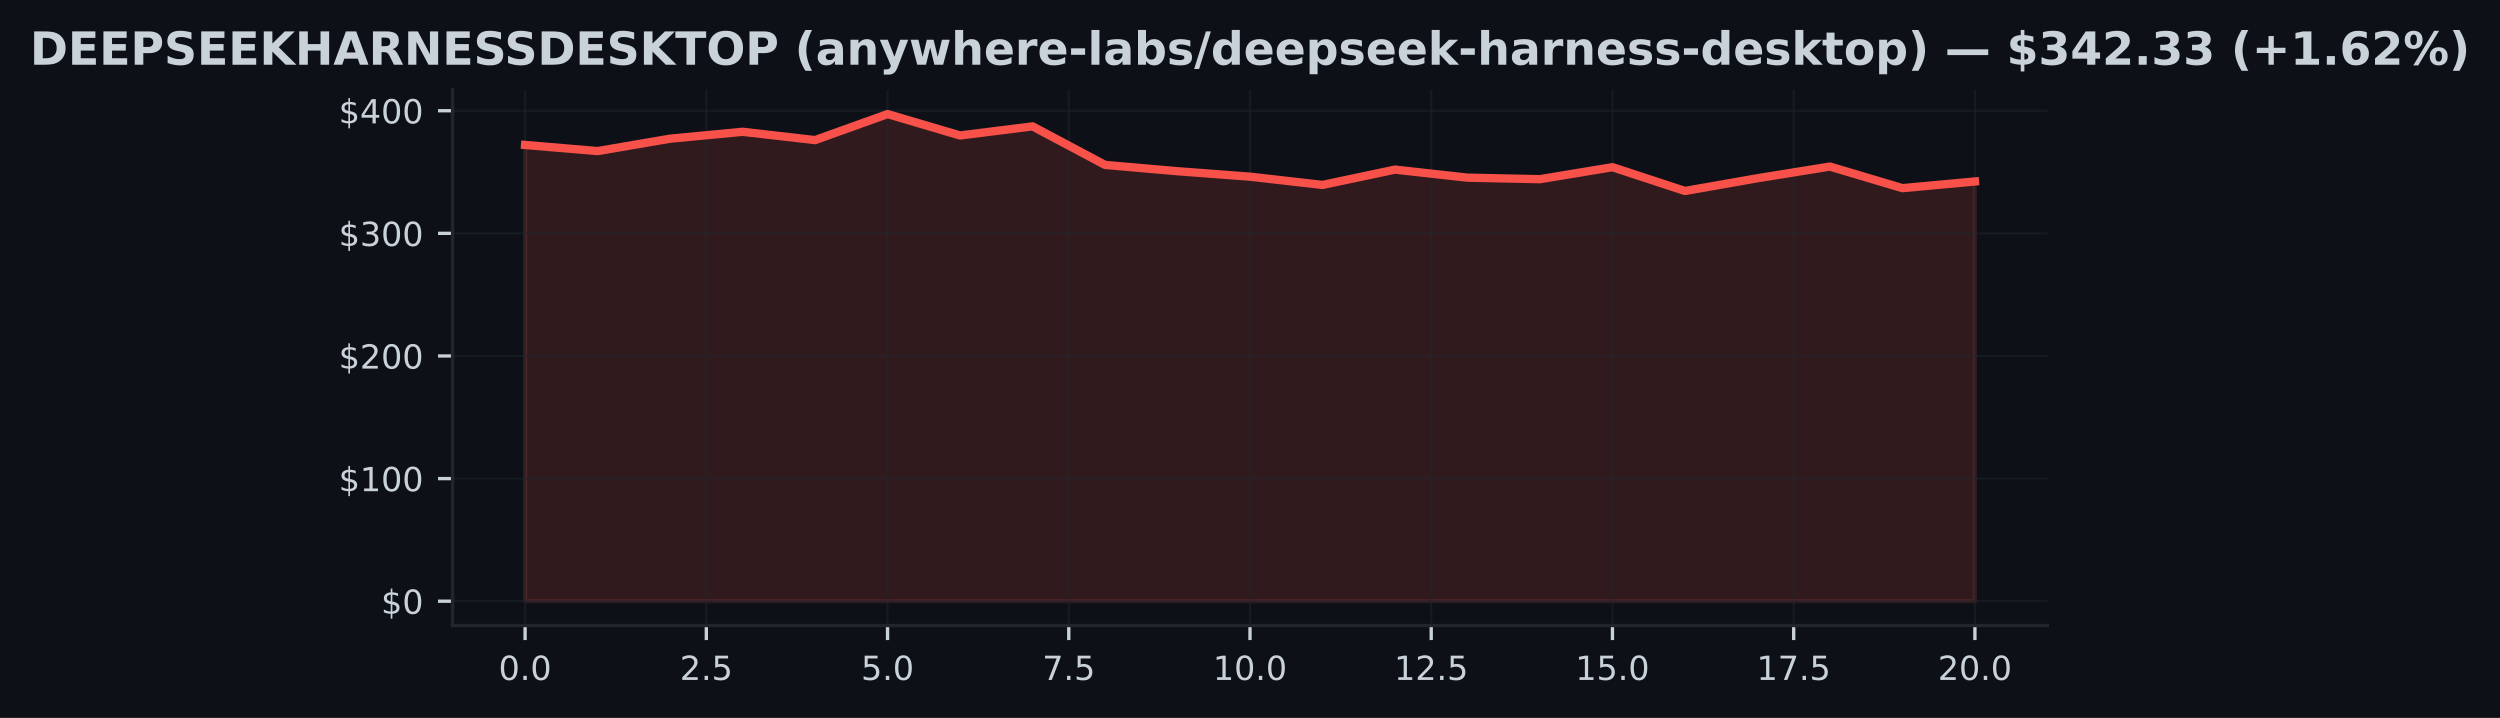
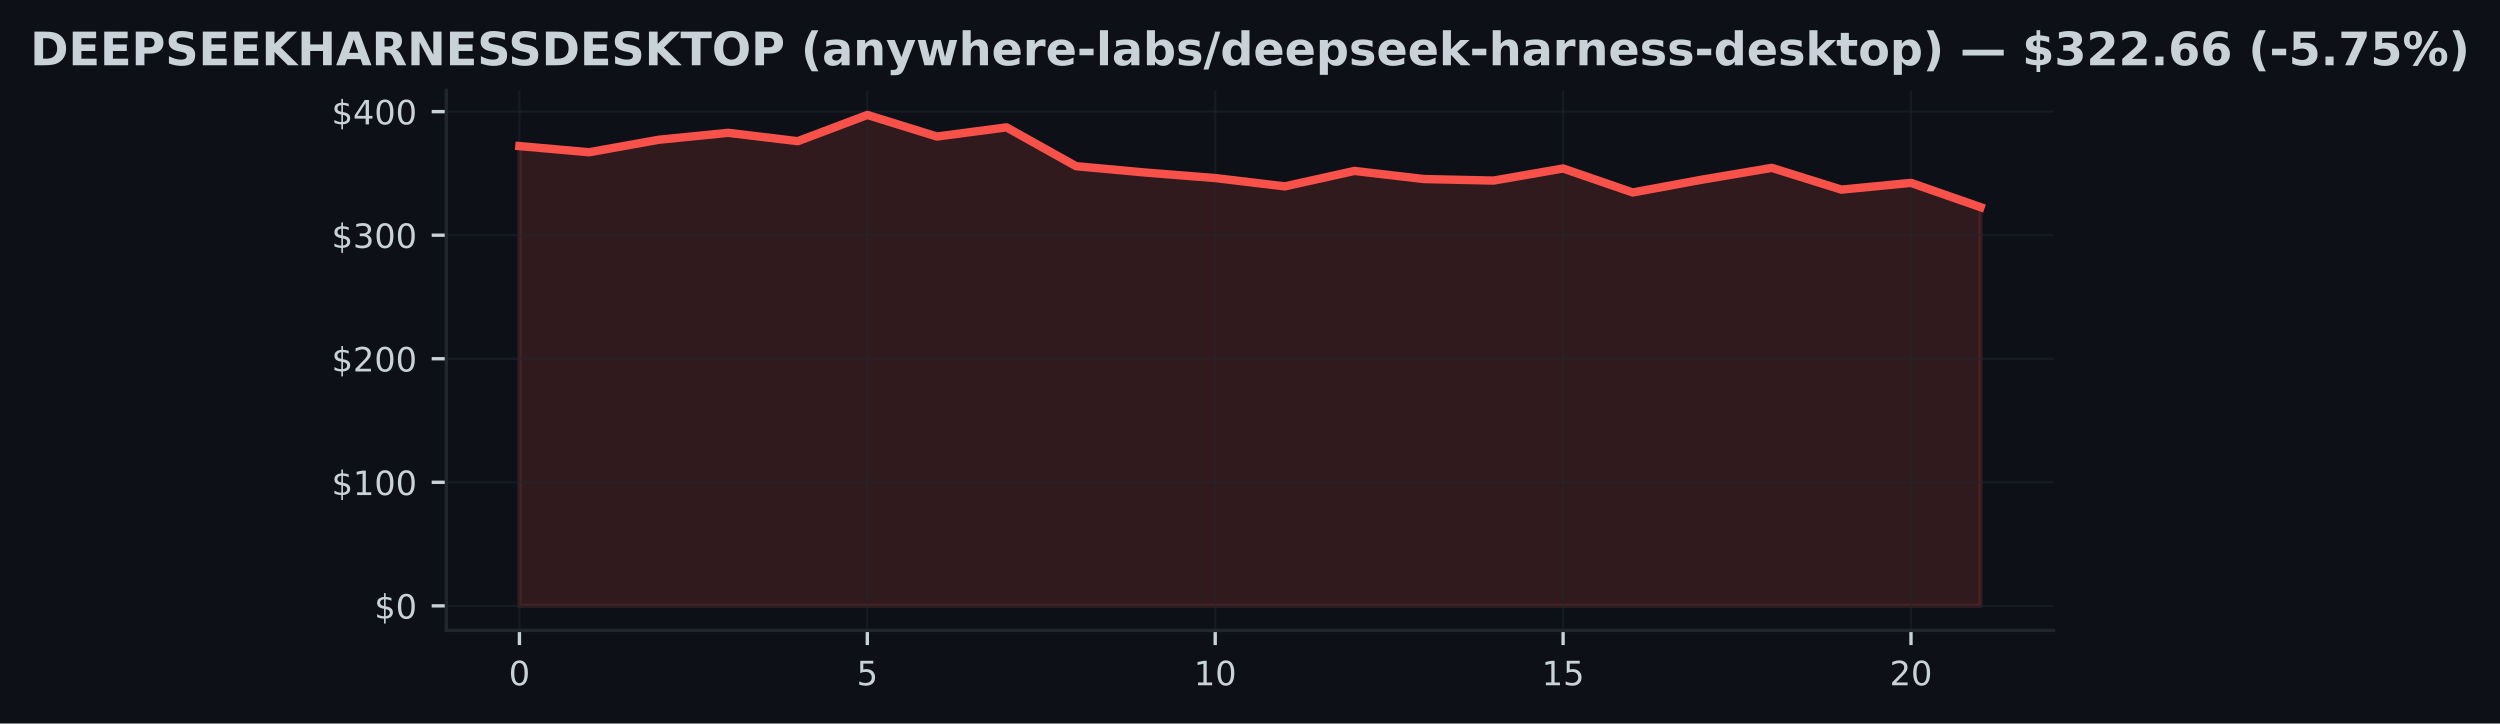
- <svg xmlns="http://www.w3.org/2000/svg" xmlns:xlink="http://www.w3.org/1999/xlink" width="600.765pt" height="172.518pt" viewBox="0 0 600.765 172.518" version="1.1">
+ <svg xmlns="http://www.w3.org/2000/svg" xmlns:xlink="http://www.w3.org/1999/xlink" width="596.113pt" height="172.518pt" viewBox="0 0 596.113 172.518" version="1.1">
  <defs>
    <style type="text/css">*{stroke-linejoin: round; stroke-linecap: butt}</style>
  </defs>
  <g id="figure_1">
    <g id="patch_1">
-       <path d="M 0 172.518  L 600.765 172.518  L 600.765 0  L 0 0  z " style="fill: #0d1117" />
+       <path d="M 0 172.518  L 596.113 172.518  L 596.113 0  L 0 0  z " style="fill: #0d1117" />
    </g>
    <g id="axes_1">
      <g id="patch_2">
-         <path d="M 108.763 150.318  L 492.003 150.318  L 492.003 21.558  L 108.763 21.558  z " style="fill: #0d1117" />
+         <path d="M 106.436 150.318  L 489.676 150.318  L 489.676 21.558  L 106.436 21.558  z " style="fill: #0d1117" />
      </g>
      <g id="FillBetweenPolyCollection_1">
        <defs>
-           <path id="m092a8812d4" d="M 126.183 -28.053  L 126.183 -137.683  L 143.603 -136.213  L 161.023 -139.191  L 178.443 -140.847  L 195.863 -138.852  L 213.283 -145.107  L 230.703 -139.963  L 248.123 -142.152  L 265.543 -132.892  L 282.963 -131.372  L 300.383 -130.064  L 317.803 -128.078  L 335.223 -131.761  L 352.643 -129.825  L 370.063 -129.46  L 387.483 -132.344  L 404.903 -126.625  L 422.323 -129.69  L 439.743 -132.491  L 457.163 -127.303  L 474.583 -128.912  L 474.583 -28.053  L 474.583 -28.053  L 457.163 -28.053  L 439.743 -28.053  L 422.323 -28.053  L 404.903 -28.053  L 387.483 -28.053  L 370.063 -28.053  L 352.643 -28.053  L 335.223 -28.053  L 317.803 -28.053  L 300.383 -28.053  L 282.963 -28.053  L 265.543 -28.053  L 248.123 -28.053  L 230.703 -28.053  L 213.283 -28.053  L 195.863 -28.053  L 178.443 -28.053  L 161.023 -28.053  L 143.603 -28.053  L 126.183 -28.053  z " style="stroke: #f85149; stroke-opacity: 0.15" />
+           <path id="m459e1929b9" d="M 123.856 -28.053  L 123.856 -137.683  L 140.447 -136.213  L 157.037 -139.191  L 173.628 -140.847  L 190.218 -138.852  L 206.809 -145.107  L 223.399 -139.963  L 239.99 -142.152  L 256.58 -132.892  L 273.171 -131.372  L 289.761 -130.064  L 306.352 -128.078  L 322.942 -131.761  L 339.533 -129.825  L 356.123 -129.46  L 372.713 -132.344  L 389.304 -126.625  L 405.894 -129.69  L 422.485 -132.491  L 439.075 -127.303  L 455.666 -128.912  L 472.256 -123.116  L 472.256 -28.053  L 472.256 -28.053  L 455.666 -28.053  L 439.075 -28.053  L 422.485 -28.053  L 405.894 -28.053  L 389.304 -28.053  L 372.713 -28.053  L 356.123 -28.053  L 339.533 -28.053  L 322.942 -28.053  L 306.352 -28.053  L 289.761 -28.053  L 273.171 -28.053  L 256.58 -28.053  L 239.99 -28.053  L 223.399 -28.053  L 206.809 -28.053  L 190.218 -28.053  L 173.628 -28.053  L 157.037 -28.053  L 140.447 -28.053  L 123.856 -28.053  z " style="stroke: #f85149; stroke-opacity: 0.15" />
        </defs>
-         <g clip-path="url(#p6ee2cd39ac)">
-           <use xlink:href="#m092a8812d4" x="0" y="172.518" style="fill: #f85149; fill-opacity: 0.15; stroke: #f85149; stroke-opacity: 0.15" />
+         <g clip-path="url(#pd9a00e4ae1)">
+           <use xlink:href="#m459e1929b9" x="0" y="172.518" style="fill: #f85149; fill-opacity: 0.15; stroke: #f85149; stroke-opacity: 0.15" />
        </g>
      </g>
      <g id="matplotlib.axis_1">
        <g id="xtick_1">
          <g id="line2d_1">
-             <path d="M 126.183 150.318  L 126.183 21.558  " clip-path="url(#p6ee2cd39ac)" style="fill: none; stroke: #21262d; stroke-opacity: 0.5; stroke-width: 0.5; stroke-linecap: square" />
+             <path d="M 123.856 150.318  L 123.856 21.558  " clip-path="url(#pd9a00e4ae1)" style="fill: none; stroke: #21262d; stroke-opacity: 0.5; stroke-width: 0.5; stroke-linecap: square" />
          </g>
          <g id="line2d_2">
            <defs>
-               <path id="m2677b494ba" d="M 0 0  L 0 3.5  " style="stroke: #c9d1d9; stroke-width: 0.8" />
+               <path id="mb0bf651a6b" d="M 0 0  L 0 3.5  " style="stroke: #c9d1d9; stroke-width: 0.8" />
            </defs>
            <g>
-               <use xlink:href="#m2677b494ba" x="126.183" y="150.318" style="fill: #c9d1d9; stroke: #c9d1d9; stroke-width: 0.8" />
+               <use xlink:href="#mb0bf651a6b" x="123.856" y="150.318" style="fill: #c9d1d9; stroke: #c9d1d9; stroke-width: 0.8" />
            </g>
          </g>
          <g id="text_1">
-             <g style="fill: #c9d1d9" transform="translate(119.8214 163.3964) scale(0.08 -0.08)">
+             <g style="fill: #c9d1d9" transform="translate(121.3113 163.3964) scale(0.08 -0.08)">
              <defs>
                <path id="DejaVuSans-13" d="M 2034 4250  Q 1547 4250 1301 3770  Q 1056 3291 1056 2328  Q 1056 1369 1301 889  Q 1547 409 2034 409  Q 2525 409 2770 889  Q 3016 1369 3016 2328  Q 3016 3291 2770 3770  Q 2525 4250 2034 4250  z M 2034 4750  Q 2819 4750 3233 4129  Q 3647 3509 3647 2328  Q 3647 1150 3233 529  Q 2819 -91 2034 -91  Q 1250 -91 836 529  Q 422 1150 422 2328  Q 422 3509 836 4129  Q 1250 4750 2034 4750  z " transform="scale(0.015625)" />
-                 <path id="DejaVuSans-11" d="M 684 794  L 1344 794  L 1344 0  L 684 0  L 684 794  z " transform="scale(0.015625)" />
              </defs>
              <use xlink:href="#DejaVuSans-13" />
-               <use xlink:href="#DejaVuSans-11" transform="translate(63.625 0)" />
-               <use xlink:href="#DejaVuSans-13" transform="translate(95.40625 0)" />
            </g>
          </g>
        </g>
        <g id="xtick_2">
          <g id="line2d_3">
-             <path d="M 169.733 150.318  L 169.733 21.558  " clip-path="url(#p6ee2cd39ac)" style="fill: none; stroke: #21262d; stroke-opacity: 0.5; stroke-width: 0.5; stroke-linecap: square" />
+             <path d="M 206.809 150.318  L 206.809 21.558  " clip-path="url(#pd9a00e4ae1)" style="fill: none; stroke: #21262d; stroke-opacity: 0.5; stroke-width: 0.5; stroke-linecap: square" />
          </g>
          <g id="line2d_4">
            <g>
-               <use xlink:href="#m2677b494ba" x="169.733" y="150.318" style="fill: #c9d1d9; stroke: #c9d1d9; stroke-width: 0.8" />
+               <use xlink:href="#mb0bf651a6b" x="206.809" y="150.318" style="fill: #c9d1d9; stroke: #c9d1d9; stroke-width: 0.8" />
            </g>
          </g>
          <g id="text_2">
-             <g style="fill: #c9d1d9" transform="translate(163.3714 163.3964) scale(0.08 -0.08)">
-               <defs>
-                 <path id="DejaVuSans-15" d="M 1228 531  L 3431 531  L 3431 0  L 469 0  L 469 531  Q 828 903 1448 1529  Q 2069 2156 2228 2338  Q 2531 2678 2651 2914  Q 2772 3150 2772 3378  Q 2772 3750 2511 3984  Q 2250 4219 1831 4219  Q 1534 4219 1204 4116  Q 875 4013 500 3803  L 500 4441  Q 881 4594 1212 4672  Q 1544 4750 1819 4750  Q 2544 4750 2975 4387  Q 3406 4025 3406 3419  Q 3406 3131 3298 2873  Q 3191 2616 2906 2266  Q 2828 2175 2409 1742  Q 1991 1309 1228 531  z " transform="scale(0.015625)" />
+             <g style="fill: #c9d1d9" transform="translate(204.2637 163.3964) scale(0.08 -0.08)">
+               <defs>
                <path id="DejaVuSans-18" d="M 691 4666  L 3169 4666  L 3169 4134  L 1269 4134  L 1269 2991  Q 1406 3038 1543 3061  Q 1681 3084 1819 3084  Q 2600 3084 3056 2656  Q 3513 2228 3513 1497  Q 3513 744 3044 326  Q 2575 -91 1722 -91  Q 1428 -91 1123 -41  Q 819 9 494 109  L 494 744  Q 775 591 1075 516  Q 1375 441 1709 441  Q 2250 441 2565 725  Q 2881 1009 2881 1497  Q 2881 1984 2565 2268  Q 2250 2553 1709 2553  Q 1456 2553 1204 2497  Q 953 2441 691 2322  L 691 4666  z " transform="scale(0.015625)" />
              </defs>
-               <use xlink:href="#DejaVuSans-15" />
-               <use xlink:href="#DejaVuSans-11" transform="translate(63.625 0)" />
-               <use xlink:href="#DejaVuSans-18" transform="translate(95.40625 0)" />
+               <use xlink:href="#DejaVuSans-18" />
            </g>
          </g>
        </g>
        <g id="xtick_3">
          <g id="line2d_5">
-             <path d="M 213.283 150.318  L 213.283 21.558  " clip-path="url(#p6ee2cd39ac)" style="fill: none; stroke: #21262d; stroke-opacity: 0.5; stroke-width: 0.5; stroke-linecap: square" />
+             <path d="M 289.761 150.318  L 289.761 21.558  " clip-path="url(#pd9a00e4ae1)" style="fill: none; stroke: #21262d; stroke-opacity: 0.5; stroke-width: 0.5; stroke-linecap: square" />
          </g>
          <g id="line2d_6">
            <g>
-               <use xlink:href="#m2677b494ba" x="213.283" y="150.318" style="fill: #c9d1d9; stroke: #c9d1d9; stroke-width: 0.8" />
+               <use xlink:href="#mb0bf651a6b" x="289.761" y="150.318" style="fill: #c9d1d9; stroke: #c9d1d9; stroke-width: 0.8" />
            </g>
          </g>
          <g id="text_3">
-             <g style="fill: #c9d1d9" transform="translate(206.9214 163.3964) scale(0.08 -0.08)">
-               <use xlink:href="#DejaVuSans-18" />
-               <use xlink:href="#DejaVuSans-11" transform="translate(63.625 0)" />
-               <use xlink:href="#DejaVuSans-13" transform="translate(95.40625 0)" />
+             <g style="fill: #c9d1d9" transform="translate(284.6711 163.3964) scale(0.08 -0.08)">
+               <defs>
+                 <path id="DejaVuSans-14" d="M 794 531  L 1825 531  L 1825 4091  L 703 3866  L 703 4441  L 1819 4666  L 2450 4666  L 2450 531  L 3481 531  L 3481 0  L 794 0  L 794 531  z " transform="scale(0.015625)" />
+               </defs>
+               <use xlink:href="#DejaVuSans-14" />
+               <use xlink:href="#DejaVuSans-13" transform="translate(63.625 0)" />
            </g>
          </g>
        </g>
        <g id="xtick_4">
          <g id="line2d_7">
-             <path d="M 256.833 150.318  L 256.833 21.558  " clip-path="url(#p6ee2cd39ac)" style="fill: none; stroke: #21262d; stroke-opacity: 0.5; stroke-width: 0.5; stroke-linecap: square" />
+             <path d="M 372.713 150.318  L 372.713 21.558  " clip-path="url(#pd9a00e4ae1)" style="fill: none; stroke: #21262d; stroke-opacity: 0.5; stroke-width: 0.5; stroke-linecap: square" />
          </g>
          <g id="line2d_8">
            <g>
-               <use xlink:href="#m2677b494ba" x="256.833" y="150.318" style="fill: #c9d1d9; stroke: #c9d1d9; stroke-width: 0.8" />
+               <use xlink:href="#mb0bf651a6b" x="372.713" y="150.318" style="fill: #c9d1d9; stroke: #c9d1d9; stroke-width: 0.8" />
            </g>
          </g>
          <g id="text_4">
-             <g style="fill: #c9d1d9" transform="translate(250.4714 163.3964) scale(0.08 -0.08)">
-               <defs>
-                 <path id="DejaVuSans-1a" d="M 525 4666  L 3525 4666  L 3525 4397  L 1831 0  L 1172 0  L 2766 4134  L 525 4134  L 525 4666  z " transform="scale(0.015625)" />
-               </defs>
-               <use xlink:href="#DejaVuSans-1a" />
-               <use xlink:href="#DejaVuSans-11" transform="translate(63.625 0)" />
-               <use xlink:href="#DejaVuSans-18" transform="translate(95.40625 0)" />
+             <g style="fill: #c9d1d9" transform="translate(367.6235 163.3964) scale(0.08 -0.08)">
+               <use xlink:href="#DejaVuSans-14" />
+               <use xlink:href="#DejaVuSans-18" transform="translate(63.625 0)" />
            </g>
          </g>
        </g>
        <g id="xtick_5">
          <g id="line2d_9">
-             <path d="M 300.383 150.318  L 300.383 21.558  " clip-path="url(#p6ee2cd39ac)" style="fill: none; stroke: #21262d; stroke-opacity: 0.5; stroke-width: 0.5; stroke-linecap: square" />
+             <path d="M 455.666 150.318  L 455.666 21.558  " clip-path="url(#pd9a00e4ae1)" style="fill: none; stroke: #21262d; stroke-opacity: 0.5; stroke-width: 0.5; stroke-linecap: square" />
          </g>
          <g id="line2d_10">
            <g>
-               <use xlink:href="#m2677b494ba" x="300.383" y="150.318" style="fill: #c9d1d9; stroke: #c9d1d9; stroke-width: 0.8" />
+               <use xlink:href="#mb0bf651a6b" x="455.666" y="150.318" style="fill: #c9d1d9; stroke: #c9d1d9; stroke-width: 0.8" />
            </g>
          </g>
          <g id="text_5">
-             <g style="fill: #c9d1d9" transform="translate(291.4764 163.3964) scale(0.08 -0.08)">
-               <defs>
-                 <path id="DejaVuSans-14" d="M 794 531  L 1825 531  L 1825 4091  L 703 3866  L 703 4441  L 1819 4666  L 2450 4666  L 2450 531  L 3481 531  L 3481 0  L 794 0  L 794 531  z " transform="scale(0.015625)" />
-               </defs>
-               <use xlink:href="#DejaVuSans-14" />
-               <use xlink:href="#DejaVuSans-13" transform="translate(63.625 0)" />
-               <use xlink:href="#DejaVuSans-11" transform="translate(127.25 0)" />
-               <use xlink:href="#DejaVuSans-13" transform="translate(159.0312 0)" />
-             </g>
-           </g>
-         </g>
-         <g id="xtick_6">
-           <g id="line2d_11">
-             <path d="M 343.933 150.318  L 343.933 21.558  " clip-path="url(#p6ee2cd39ac)" style="fill: none; stroke: #21262d; stroke-opacity: 0.5; stroke-width: 0.5; stroke-linecap: square" />
-           </g>
-           <g id="line2d_12">
-             <g>
-               <use xlink:href="#m2677b494ba" x="343.933" y="150.318" style="fill: #c9d1d9; stroke: #c9d1d9; stroke-width: 0.8" />
-             </g>
-           </g>
-           <g id="text_6">
-             <g style="fill: #c9d1d9" transform="translate(335.0264 163.3964) scale(0.08 -0.08)">
-               <use xlink:href="#DejaVuSans-14" />
-               <use xlink:href="#DejaVuSans-15" transform="translate(63.625 0)" />
-               <use xlink:href="#DejaVuSans-11" transform="translate(127.25 0)" />
-               <use xlink:href="#DejaVuSans-18" transform="translate(159.0312 0)" />
-             </g>
-           </g>
-         </g>
-         <g id="xtick_7">
-           <g id="line2d_13">
-             <path d="M 387.483 150.318  L 387.483 21.558  " clip-path="url(#p6ee2cd39ac)" style="fill: none; stroke: #21262d; stroke-opacity: 0.5; stroke-width: 0.5; stroke-linecap: square" />
-           </g>
-           <g id="line2d_14">
-             <g>
-               <use xlink:href="#m2677b494ba" x="387.483" y="150.318" style="fill: #c9d1d9; stroke: #c9d1d9; stroke-width: 0.8" />
-             </g>
-           </g>
-           <g id="text_7">
-             <g style="fill: #c9d1d9" transform="translate(378.5764 163.3964) scale(0.08 -0.08)">
-               <use xlink:href="#DejaVuSans-14" />
-               <use xlink:href="#DejaVuSans-18" transform="translate(63.625 0)" />
-               <use xlink:href="#DejaVuSans-11" transform="translate(127.25 0)" />
-               <use xlink:href="#DejaVuSans-13" transform="translate(159.0312 0)" />
-             </g>
-           </g>
-         </g>
-         <g id="xtick_8">
-           <g id="line2d_15">
-             <path d="M 431.033 150.318  L 431.033 21.558  " clip-path="url(#p6ee2cd39ac)" style="fill: none; stroke: #21262d; stroke-opacity: 0.5; stroke-width: 0.5; stroke-linecap: square" />
-           </g>
-           <g id="line2d_16">
-             <g>
-               <use xlink:href="#m2677b494ba" x="431.033" y="150.318" style="fill: #c9d1d9; stroke: #c9d1d9; stroke-width: 0.8" />
-             </g>
-           </g>
-           <g id="text_8">
-             <g style="fill: #c9d1d9" transform="translate(422.1264 163.3964) scale(0.08 -0.08)">
-               <use xlink:href="#DejaVuSans-14" />
-               <use xlink:href="#DejaVuSans-1a" transform="translate(63.625 0)" />
-               <use xlink:href="#DejaVuSans-11" transform="translate(127.25 0)" />
-               <use xlink:href="#DejaVuSans-18" transform="translate(159.0312 0)" />
-             </g>
-           </g>
-         </g>
-         <g id="xtick_9">
-           <g id="line2d_17">
-             <path d="M 474.583 150.318  L 474.583 21.558  " clip-path="url(#p6ee2cd39ac)" style="fill: none; stroke: #21262d; stroke-opacity: 0.5; stroke-width: 0.5; stroke-linecap: square" />
-           </g>
-           <g id="line2d_18">
-             <g>
-               <use xlink:href="#m2677b494ba" x="474.583" y="150.318" style="fill: #c9d1d9; stroke: #c9d1d9; stroke-width: 0.8" />
-             </g>
-           </g>
-           <g id="text_9">
-             <g style="fill: #c9d1d9" transform="translate(465.6764 163.3964) scale(0.08 -0.08)">
+             <g style="fill: #c9d1d9" transform="translate(450.5759 163.3964) scale(0.08 -0.08)">
+               <defs>
+                 <path id="DejaVuSans-15" d="M 1228 531  L 3431 531  L 3431 0  L 469 0  L 469 531  Q 828 903 1448 1529  Q 2069 2156 2228 2338  Q 2531 2678 2651 2914  Q 2772 3150 2772 3378  Q 2772 3750 2511 3984  Q 2250 4219 1831 4219  Q 1534 4219 1204 4116  Q 875 4013 500 3803  L 500 4441  Q 881 4594 1212 4672  Q 1544 4750 1819 4750  Q 2544 4750 2975 4387  Q 3406 4025 3406 3419  Q 3406 3131 3298 2873  Q 3191 2616 2906 2266  Q 2828 2175 2409 1742  Q 1991 1309 1228 531  z " transform="scale(0.015625)" />
+               </defs>
              <use xlink:href="#DejaVuSans-15" />
              <use xlink:href="#DejaVuSans-13" transform="translate(63.625 0)" />
-               <use xlink:href="#DejaVuSans-11" transform="translate(127.25 0)" />
-               <use xlink:href="#DejaVuSans-13" transform="translate(159.0312 0)" />
            </g>
          </g>
        </g>
      </g>
      <g id="matplotlib.axis_2">
        <g id="ytick_1">
-           <g id="line2d_19">
-             <path d="M 108.763 144.466  L 492.003 144.466  " clip-path="url(#p6ee2cd39ac)" style="fill: none; stroke: #21262d; stroke-opacity: 0.5; stroke-width: 0.5; stroke-linecap: square" />
-           </g>
-           <g id="line2d_20">
+           <g id="line2d_11">
+             <path d="M 106.436 144.466  L 489.676 144.466  " clip-path="url(#pd9a00e4ae1)" style="fill: none; stroke: #21262d; stroke-opacity: 0.5; stroke-width: 0.5; stroke-linecap: square" />
+           </g>
+           <g id="line2d_12">
            <defs>
-               <path id="m6bfe81cbfe" d="M 0 0  L -3.5 0  " style="stroke: #c9d1d9; stroke-width: 0.8" />
+               <path id="m4f42ffed91" d="M 0 0  L -3.5 0  " style="stroke: #c9d1d9; stroke-width: 0.8" />
            </defs>
            <g>
-               <use xlink:href="#m6bfe81cbfe" x="108.763" y="144.466" style="fill: #c9d1d9; stroke: #c9d1d9; stroke-width: 0.8" />
-             </g>
-           </g>
-           <g id="text_10">
-             <g style="fill: #c9d1d9" transform="translate(91.58266 147.5049) scale(0.08 -0.08)">
+               <use xlink:href="#m4f42ffed91" x="106.436" y="144.466" style="fill: #c9d1d9; stroke: #c9d1d9; stroke-width: 0.8" />
+             </g>
+           </g>
+           <g id="text_6">
+             <g style="fill: #c9d1d9" transform="translate(89.25633 147.5049) scale(0.08 -0.08)">
              <defs>
                <path id="DejaVuSans-7" d="M 2163 -941  L 1850 -941  L 1847 0  Q 1519 6 1191 76  Q 863 147 531 288  L 531 850  Q 850 650 1176 548  Q 1503 447 1850 444  L 1850 1869  Q 1159 1981 845 2250  Q 531 2519 531 2988  Q 531 3497 872 3790  Q 1213 4084 1850 4128  L 1850 4863  L 2163 4863  L 2163 4138  Q 2453 4125 2725 4076  Q 2997 4028 3256 3944  L 3256 3397  Q 2997 3528 2723 3600  Q 2450 3672 2163 3684  L 2163 2350  Q 2872 2241 3206 1959  Q 3541 1678 3541 1191  Q 3541 663 3186 358  Q 2831 53 2163 6  L 2163 -941  z M 1850 2406  L 1850 3688  Q 1488 3647 1297 3481  Q 1106 3316 1106 3041  Q 1106 2772 1282 2622  Q 1459 2472 1850 2406  z M 2163 1806  L 2163 453  Q 2559 506 2761 678  Q 2963 850 2963 1131  Q 2963 1406 2770 1568  Q 2578 1731 2163 1806  z " transform="scale(0.015625)" />
              </defs>
              <use xlink:href="#DejaVuSans-7" />
              <use xlink:href="#DejaVuSans-13" transform="translate(63.625 0)" />
            </g>
          </g>
        </g>
        <g id="ytick_2">
-           <g id="line2d_21">
-             <path d="M 108.763 115.003  L 492.003 115.003  " clip-path="url(#p6ee2cd39ac)" style="fill: none; stroke: #21262d; stroke-opacity: 0.5; stroke-width: 0.5; stroke-linecap: square" />
-           </g>
-           <g id="line2d_22">
-             <g>
-               <use xlink:href="#m6bfe81cbfe" x="108.763" y="115.003" style="fill: #c9d1d9; stroke: #c9d1d9; stroke-width: 0.8" />
-             </g>
-           </g>
-           <g id="text_11">
-             <g style="fill: #c9d1d9" transform="translate(81.40266 118.0424) scale(0.08 -0.08)">
+           <g id="line2d_13">
+             <path d="M 106.436 115.003  L 489.676 115.003  " clip-path="url(#pd9a00e4ae1)" style="fill: none; stroke: #21262d; stroke-opacity: 0.5; stroke-width: 0.5; stroke-linecap: square" />
+           </g>
+           <g id="line2d_14">
+             <g>
+               <use xlink:href="#m4f42ffed91" x="106.436" y="115.003" style="fill: #c9d1d9; stroke: #c9d1d9; stroke-width: 0.8" />
+             </g>
+           </g>
+           <g id="text_7">
+             <g style="fill: #c9d1d9" transform="translate(79.07633 118.0424) scale(0.08 -0.08)">
              <use xlink:href="#DejaVuSans-7" />
              <use xlink:href="#DejaVuSans-14" transform="translate(63.625 0)" />
              <use xlink:href="#DejaVuSans-13" transform="translate(127.25 0)" />
              <use xlink:href="#DejaVuSans-13" transform="translate(190.875 0)" />
            </g>
          </g>
        </g>
        <g id="ytick_3">
-           <g id="line2d_23">
-             <path d="M 108.763 85.541  L 492.003 85.541  " clip-path="url(#p6ee2cd39ac)" style="fill: none; stroke: #21262d; stroke-opacity: 0.5; stroke-width: 0.5; stroke-linecap: square" />
-           </g>
-           <g id="line2d_24">
-             <g>
-               <use xlink:href="#m6bfe81cbfe" x="108.763" y="85.541" style="fill: #c9d1d9; stroke: #c9d1d9; stroke-width: 0.8" />
-             </g>
-           </g>
-           <g id="text_12">
-             <g style="fill: #c9d1d9" transform="translate(81.40266 88.57991) scale(0.08 -0.08)">
+           <g id="line2d_15">
+             <path d="M 106.436 85.541  L 489.676 85.541  " clip-path="url(#pd9a00e4ae1)" style="fill: none; stroke: #21262d; stroke-opacity: 0.5; stroke-width: 0.5; stroke-linecap: square" />
+           </g>
+           <g id="line2d_16">
+             <g>
+               <use xlink:href="#m4f42ffed91" x="106.436" y="85.541" style="fill: #c9d1d9; stroke: #c9d1d9; stroke-width: 0.8" />
+             </g>
+           </g>
+           <g id="text_8">
+             <g style="fill: #c9d1d9" transform="translate(79.07633 88.57991) scale(0.08 -0.08)">
              <use xlink:href="#DejaVuSans-7" />
              <use xlink:href="#DejaVuSans-15" transform="translate(63.625 0)" />
              <use xlink:href="#DejaVuSans-13" transform="translate(127.25 0)" />
              <use xlink:href="#DejaVuSans-13" transform="translate(190.875 0)" />
            </g>
          </g>
        </g>
        <g id="ytick_4">
-           <g id="line2d_25">
-             <path d="M 108.763 56.078  L 492.003 56.078  " clip-path="url(#p6ee2cd39ac)" style="fill: none; stroke: #21262d; stroke-opacity: 0.5; stroke-width: 0.5; stroke-linecap: square" />
-           </g>
-           <g id="line2d_26">
-             <g>
-               <use xlink:href="#m6bfe81cbfe" x="108.763" y="56.078" style="fill: #c9d1d9; stroke: #c9d1d9; stroke-width: 0.8" />
-             </g>
-           </g>
-           <g id="text_13">
-             <g style="fill: #c9d1d9" transform="translate(81.40266 59.1174) scale(0.08 -0.08)">
+           <g id="line2d_17">
+             <path d="M 106.436 56.078  L 489.676 56.078  " clip-path="url(#pd9a00e4ae1)" style="fill: none; stroke: #21262d; stroke-opacity: 0.5; stroke-width: 0.5; stroke-linecap: square" />
+           </g>
+           <g id="line2d_18">
+             <g>
+               <use xlink:href="#m4f42ffed91" x="106.436" y="56.078" style="fill: #c9d1d9; stroke: #c9d1d9; stroke-width: 0.8" />
+             </g>
+           </g>
+           <g id="text_9">
+             <g style="fill: #c9d1d9" transform="translate(79.07633 59.1174) scale(0.08 -0.08)">
              <defs>
                <path id="DejaVuSans-16" d="M 2597 2516  Q 3050 2419 3304 2112  Q 3559 1806 3559 1356  Q 3559 666 3084 287  Q 2609 -91 1734 -91  Q 1441 -91 1130 -33  Q 819 25 488 141  L 488 750  Q 750 597 1062 519  Q 1375 441 1716 441  Q 2309 441 2620 675  Q 2931 909 2931 1356  Q 2931 1769 2642 2001  Q 2353 2234 1838 2234  L 1294 2234  L 1294 2753  L 1863 2753  Q 2328 2753 2575 2939  Q 2822 3125 2822 3475  Q 2822 3834 2567 4026  Q 2313 4219 1838 4219  Q 1578 4219 1281 4162  Q 984 4106 628 3988  L 628 4550  Q 988 4650 1302 4700  Q 1616 4750 1894 4750  Q 2613 4750 3031 4423  Q 3450 4097 3450 3541  Q 3450 3153 3228 2886  Q 3006 2619 2597 2516  z " transform="scale(0.015625)" />
              </defs>
              <use xlink:href="#DejaVuSans-7" />
              <use xlink:href="#DejaVuSans-16" transform="translate(63.625 0)" />
              <use xlink:href="#DejaVuSans-13" transform="translate(127.25 0)" />
              <use xlink:href="#DejaVuSans-13" transform="translate(190.875 0)" />
            </g>
          </g>
        </g>
        <g id="ytick_5">
-           <g id="line2d_27">
-             <path d="M 108.763 26.616  L 492.003 26.616  " clip-path="url(#p6ee2cd39ac)" style="fill: none; stroke: #21262d; stroke-opacity: 0.5; stroke-width: 0.5; stroke-linecap: square" />
-           </g>
-           <g id="line2d_28">
-             <g>
-               <use xlink:href="#m6bfe81cbfe" x="108.763" y="26.616" style="fill: #c9d1d9; stroke: #c9d1d9; stroke-width: 0.8" />
-             </g>
-           </g>
-           <g id="text_14">
-             <g style="fill: #c9d1d9" transform="translate(81.40266 29.6549) scale(0.08 -0.08)">
+           <g id="line2d_19">
+             <path d="M 106.436 26.616  L 489.676 26.616  " clip-path="url(#pd9a00e4ae1)" style="fill: none; stroke: #21262d; stroke-opacity: 0.5; stroke-width: 0.5; stroke-linecap: square" />
+           </g>
+           <g id="line2d_20">
+             <g>
+               <use xlink:href="#m4f42ffed91" x="106.436" y="26.616" style="fill: #c9d1d9; stroke: #c9d1d9; stroke-width: 0.8" />
+             </g>
+           </g>
+           <g id="text_10">
+             <g style="fill: #c9d1d9" transform="translate(79.07633 29.6549) scale(0.08 -0.08)">
              <defs>
                <path id="DejaVuSans-17" d="M 2419 4116  L 825 1625  L 2419 1625  L 2419 4116  z M 2253 4666  L 3047 4666  L 3047 1625  L 3713 1625  L 3713 1100  L 3047 1100  L 3047 0  L 2419 0  L 2419 1100  L 313 1100  L 313 1709  L 2253 4666  z " transform="scale(0.015625)" />
              </defs>
              <use xlink:href="#DejaVuSans-7" />
              <use xlink:href="#DejaVuSans-17" transform="translate(63.625 0)" />
              <use xlink:href="#DejaVuSans-13" transform="translate(127.25 0)" />
              <use xlink:href="#DejaVuSans-13" transform="translate(190.875 0)" />
            </g>
          </g>
        </g>
      </g>
-       <g id="line2d_29">
-         <path d="M 126.183 34.836  L 143.603 36.306  L 161.023 33.327  L 178.443 31.671  L 195.863 33.666  L 213.283 27.411  L 230.703 32.555  L 248.123 30.366  L 265.543 39.626  L 282.963 41.146  L 300.383 42.455  L 317.803 44.44  L 335.223 40.758  L 352.643 42.693  L 370.063 43.059  L 387.483 40.174  L 404.903 45.893  L 422.323 42.829  L 439.743 40.027  L 457.163 45.215  L 474.583 43.607  " clip-path="url(#p6ee2cd39ac)" style="fill: none; stroke: #f85149; stroke-width: 2; stroke-linecap: square" />
+       <g id="line2d_21">
+         <path d="M 123.856 34.836  L 140.447 36.306  L 157.037 33.327  L 173.628 31.671  L 190.218 33.666  L 206.809 27.411  L 223.399 32.555  L 239.99 30.366  L 256.58 39.626  L 273.171 41.146  L 289.761 42.455  L 306.352 44.44  L 322.942 40.758  L 339.533 42.693  L 356.123 43.059  L 372.713 40.174  L 389.304 45.893  L 405.894 42.829  L 422.485 40.027  L 439.075 45.215  L 455.666 43.607  L 472.256 49.402  " clip-path="url(#pd9a00e4ae1)" style="fill: none; stroke: #f85149; stroke-width: 2; stroke-linecap: square" />
      </g>
      <g id="patch_3">
-         <path d="M 108.763 150.318  L 108.763 21.558  " style="fill: none; stroke: #21262d; stroke-width: 0.8; stroke-linejoin: miter; stroke-linecap: square" />
+         <path d="M 106.436 150.318  L 106.436 21.558  " style="fill: none; stroke: #21262d; stroke-width: 0.8; stroke-linejoin: miter; stroke-linecap: square" />
      </g>
      <g id="patch_4">
-         <path d="M 108.763 150.318  L 492.003 150.318  " style="fill: none; stroke: #21262d; stroke-width: 0.8; stroke-linejoin: miter; stroke-linecap: square" />
-       </g>
-       <g id="text_15">
+         <path d="M 106.436 150.318  L 489.676 150.318  " style="fill: none; stroke: #21262d; stroke-width: 0.8; stroke-linejoin: miter; stroke-linecap: square" />
+       </g>
+       <g id="text_11">
        <g style="fill: #c9d1d9" transform="translate(7.2 15.55828) scale(0.11 -0.11)">
          <defs>
            <path id="DejaVuSans-Bold-27" d="M 1791 3756  L 1791 909  L 2222 909  Q 2959 909 3348 1275  Q 3738 1641 3738 2338  Q 3738 3031 3350 3393  Q 2963 3756 2222 3756  L 1791 3756  z M 588 4666  L 1856 4666  Q 2919 4666 3439 4514  Q 3959 4363 4331 4000  Q 4659 3684 4818 3271  Q 4978 2859 4978 2338  Q 4978 1809 4818 1395  Q 4659 981 4331 666  Q 3956 303 3431 151  Q 2906 0 1856 0  L 588 0  L 588 4666  z " transform="scale(0.015625)" />
            <path id="DejaVuSans-Bold-28" d="M 588 4666  L 3834 4666  L 3834 3756  L 1791 3756  L 1791 2888  L 3713 2888  L 3713 1978  L 1791 1978  L 1791 909  L 3903 909  L 3903 0  L 588 0  L 588 4666  z " transform="scale(0.015625)" />
            <path id="DejaVuSans-Bold-33" d="M 588 4666  L 2584 4666  Q 3475 4666 3951 4270  Q 4428 3875 4428 3144  Q 4428 2409 3951 2014  Q 3475 1619 2584 1619  L 1791 1619  L 1791 0  L 588 0  L 588 4666  z M 1791 3794  L 1791 2491  L 2456 2491  Q 2806 2491 2997 2661  Q 3188 2831 3188 3144  Q 3188 3456 2997 3625  Q 2806 3794 2456 3794  L 1791 3794  z " transform="scale(0.015625)" />
            <path id="DejaVuSans-Bold-36" d="M 3834 4519  L 3834 3531  Q 3450 3703 3084 3790  Q 2719 3878 2394 3878  Q 1963 3878 1756 3759  Q 1550 3641 1550 3391  Q 1550 3203 1689 3098  Q 1828 2994 2194 2919  L 2706 2816  Q 3484 2659 3812 2340  Q 4141 2022 4141 1434  Q 4141 663 3683 286  Q 3225 -91 2284 -91  Q 1841 -91 1394 -6  Q 947 78 500 244  L 500 1259  Q 947 1022 1364 901  Q 1781 781 2169 781  Q 2563 781 2772 912  Q 2981 1044 2981 1288  Q 2981 1506 2839 1625  Q 2697 1744 2272 1838  L 1806 1941  Q 1106 2091 782 2419  Q 459 2747 459 3303  Q 459 4000 909 4375  Q 1359 4750 2203 4750  Q 2588 4750 2994 4692  Q 3400 4634 3834 4519  z " transform="scale(0.015625)" />
            <path id="DejaVuSans-Bold-2e" d="M 588 4666  L 1791 4666  L 1791 2963  L 3525 4666  L 4922 4666  L 2675 2456  L 5153 0  L 3647 0  L 1791 1838  L 1791 0  L 588 0  L 588 4666  z " transform="scale(0.015625)" />
            <path id="DejaVuSans-Bold-2b" d="M 588 4666  L 1791 4666  L 1791 2888  L 3566 2888  L 3566 4666  L 4769 4666  L 4769 0  L 3566 0  L 3566 1978  L 1791 1978  L 1791 0  L 588 0  L 588 4666  z " transform="scale(0.015625)" />
            <path id="DejaVuSans-Bold-24" d="M 3419 850  L 1538 850  L 1241 0  L 31 0  L 1759 4666  L 3194 4666  L 4922 0  L 3713 0  L 3419 850  z M 1838 1716  L 3116 1716  L 2478 3572  L 1838 1716  z " transform="scale(0.015625)" />
            <path id="DejaVuSans-Bold-35" d="M 2297 2597  Q 2675 2597 2839 2737  Q 3003 2878 3003 3200  Q 3003 3519 2839 3656  Q 2675 3794 2297 3794  L 1791 3794  L 1791 2597  L 2297 2597  z M 1791 1766  L 1791 0  L 588 0  L 588 4666  L 2425 4666  Q 3347 4666 3776 4356  Q 4206 4047 4206 3378  Q 4206 2916 3982 2619  Q 3759 2322 3309 2181  Q 3556 2125 3751 1926  Q 3947 1728 4147 1325  L 4800 0  L 3519 0  L 2950 1159  Q 2778 1509 2601 1637  Q 2425 1766 2131 1766  L 1791 1766  z " transform="scale(0.015625)" />
            <path id="DejaVuSans-Bold-31" d="M 588 4666  L 1931 4666  L 3628 1466  L 3628 4666  L 4769 4666  L 4769 0  L 3425 0  L 1728 3200  L 1728 0  L 588 0  L 588 4666  z " transform="scale(0.015625)" />
            <path id="DejaVuSans-Bold-37" d="M 31 4666  L 4331 4666  L 4331 3756  L 2784 3756  L 2784 0  L 1581 0  L 1581 3756  L 31 3756  L 31 4666  z " transform="scale(0.015625)" />
            <path id="DejaVuSans-Bold-32" d="M 2719 3878  Q 2169 3878 1866 3472  Q 1563 3066 1563 2328  Q 1563 1594 1866 1187  Q 2169 781 2719 781  Q 3272 781 3575 1187  Q 3878 1594 3878 2328  Q 3878 3066 3575 3472  Q 3272 3878 2719 3878  z M 2719 4750  Q 3844 4750 4481 4106  Q 5119 3463 5119 2328  Q 5119 1197 4481 553  Q 3844 -91 2719 -91  Q 1597 -91 958 553  Q 319 1197 319 2328  Q 319 3463 958 4106  Q 1597 4750 2719 4750  z " transform="scale(0.015625)" />
            <path id="DejaVuSans-Bold-3" transform="scale(0.015625)" />
            <path id="DejaVuSans-Bold-b" d="M 2413 -844  L 1484 -844  Q 1006 -72 778 623  Q 550 1319 550 2003  Q 550 2688 779 3389  Q 1009 4091 1484 4856  L 2413 4856  Q 2013 4116 1813 3408  Q 1613 2700 1613 2009  Q 1613 1319 1811 609  Q 2009 -100 2413 -844  z " transform="scale(0.015625)" />
            <path id="DejaVuSans-Bold-44" d="M 2106 1575  Q 1756 1575 1579 1456  Q 1403 1338 1403 1106  Q 1403 894 1545 773  Q 1688 653 1941 653  Q 2256 653 2472 879  Q 2688 1106 2688 1447  L 2688 1575  L 2106 1575  z M 3816 1997  L 3816 0  L 2688 0  L 2688 519  Q 2463 200 2181 54  Q 1900 -91 1497 -91  Q 953 -91 614 226  Q 275 544 275 1050  Q 275 1666 698 1953  Q 1122 2241 2028 2241  L 2688 2241  L 2688 2328  Q 2688 2594 2478 2717  Q 2269 2841 1825 2841  Q 1466 2841 1156 2769  Q 847 2697 581 2553  L 581 3406  Q 941 3494 1303 3539  Q 1666 3584 2028 3584  Q 2975 3584 3395 3211  Q 3816 2838 3816 1997  z " transform="scale(0.015625)" />
            <path id="DejaVuSans-Bold-51" d="M 4056 2131  L 4056 0  L 2931 0  L 2931 347  L 2931 1631  Q 2931 2084 2911 2256  Q 2891 2428 2841 2509  Q 2775 2619 2662 2680  Q 2550 2741 2406 2741  Q 2056 2741 1856 2470  Q 1656 2200 1656 1722  L 1656 0  L 538 0  L 538 3500  L 1656 3500  L 1656 2988  Q 1909 3294 2193 3439  Q 2478 3584 2822 3584  Q 3428 3584 3742 3212  Q 4056 2841 4056 2131  z " transform="scale(0.015625)" />
            <path id="DejaVuSans-Bold-5c" d="M 78 3500  L 1197 3500  L 2138 1125  L 2938 3500  L 4056 3500  L 2584 -331  Q 2363 -916 2067 -1148  Q 1772 -1381 1288 -1381  L 641 -1381  L 641 -647  L 991 -647  Q 1275 -647 1404 -556  Q 1534 -466 1606 -231  L 1638 -134  L 78 3500  z " transform="scale(0.015625)" />
            <path id="DejaVuSans-Bold-5a" d="M 225 3500  L 1313 3500  L 1900 1088  L 2491 3500  L 3425 3500  L 4013 1113  L 4603 3500  L 5691 3500  L 4769 0  L 3547 0  L 2956 2406  L 2369 0  L 1147 0  L 225 3500  z " transform="scale(0.015625)" />
            <path id="DejaVuSans-Bold-4b" d="M 4056 2131  L 4056 0  L 2931 0  L 2931 347  L 2931 1625  Q 2931 2084 2911 2256  Q 2891 2428 2841 2509  Q 2775 2619 2662 2680  Q 2550 2741 2406 2741  Q 2056 2741 1856 2470  Q 1656 2200 1656 1722  L 1656 0  L 538 0  L 538 4863  L 1656 4863  L 1656 2988  Q 1909 3294 2193 3439  Q 2478 3584 2822 3584  Q 3428 3584 3742 3212  Q 4056 2841 4056 2131  z " transform="scale(0.015625)" />
            <path id="DejaVuSans-Bold-48" d="M 4031 1759  L 4031 1441  L 1416 1441  Q 1456 1047 1700 850  Q 1944 653 2381 653  Q 2734 653 3104 758  Q 3475 863 3866 1075  L 3866 213  Q 3469 63 3072 -14  Q 2675 -91 2278 -91  Q 1328 -91 801 392  Q 275 875 275 1747  Q 275 2603 792 3093  Q 1309 3584 2216 3584  Q 3041 3584 3536 3087  Q 4031 2591 4031 1759  z M 2881 2131  Q 2881 2450 2695 2645  Q 2509 2841 2209 2841  Q 1884 2841 1681 2658  Q 1478 2475 1428 2131  L 2881 2131  z " transform="scale(0.015625)" />
            <path id="DejaVuSans-Bold-55" d="M 3138 2547  Q 2991 2616 2845 2648  Q 2700 2681 2553 2681  Q 2122 2681 1889 2404  Q 1656 2128 1656 1613  L 1656 0  L 538 0  L 538 3500  L 1656 3500  L 1656 2925  Q 1872 3269 2151 3426  Q 2431 3584 2822 3584  Q 2878 3584 2943 3579  Q 3009 3575 3134 3559  L 3138 2547  z " transform="scale(0.015625)" />
            <path id="DejaVuSans-Bold-10" d="M 347 2297  L 2309 2297  L 2309 1388  L 347 1388  L 347 2297  z " transform="scale(0.015625)" />
            <path id="DejaVuSans-Bold-4f" d="M 538 4863  L 1656 4863  L 1656 0  L 538 0  L 538 4863  z " transform="scale(0.015625)" />
            <path id="DejaVuSans-Bold-45" d="M 2400 722  Q 2759 722 2948 984  Q 3138 1247 3138 1747  Q 3138 2247 2948 2509  Q 2759 2772 2400 2772  Q 2041 2772 1848 2508  Q 1656 2244 1656 1747  Q 1656 1250 1848 986  Q 2041 722 2400 722  z M 1656 2988  Q 1888 3294 2169 3439  Q 2450 3584 2816 3584  Q 3463 3584 3878 3070  Q 4294 2556 4294 1747  Q 4294 938 3878 423  Q 3463 -91 2816 -91  Q 2450 -91 2169 54  Q 1888 200 1656 506  L 1656 0  L 538 0  L 538 4863  L 1656 4863  L 1656 2988  z " transform="scale(0.015625)" />
            <path id="DejaVuSans-Bold-56" d="M 3272 3391  L 3272 2541  Q 2913 2691 2578 2766  Q 2244 2841 1947 2841  Q 1628 2841 1473 2761  Q 1319 2681 1319 2516  Q 1319 2381 1436 2309  Q 1553 2238 1856 2203  L 2053 2175  Q 2913 2066 3209 1816  Q 3506 1566 3506 1031  Q 3506 472 3093 190  Q 2681 -91 1863 -91  Q 1516 -91 1145 -36  Q 775 19 384 128  L 384 978  Q 719 816 1070 734  Q 1422 653 1784 653  Q 2113 653 2278 743  Q 2444 834 2444 1013  Q 2444 1163 2330 1236  Q 2216 1309 1875 1350  L 1678 1375  Q 931 1469 631 1722  Q 331 1975 331 2491  Q 331 3047 712 3315  Q 1094 3584 1881 3584  Q 2191 3584 2531 3537  Q 2872 3491 3272 3391  z " transform="scale(0.015625)" />
            <path id="DejaVuSans-Bold-12" d="M 1644 4666  L 2338 4666  L 691 -594  L 0 -594  L 1644 4666  z " transform="scale(0.015625)" />
            <path id="DejaVuSans-Bold-47" d="M 2919 2988  L 2919 4863  L 4044 4863  L 4044 0  L 2919 0  L 2919 506  Q 2688 197 2409 53  Q 2131 -91 1766 -91  Q 1119 -91 703 423  Q 288 938 288 1747  Q 288 2556 703 3070  Q 1119 3584 1766 3584  Q 2128 3584 2408 3439  Q 2688 3294 2919 2988  z M 2181 722  Q 2541 722 2730 984  Q 2919 1247 2919 1747  Q 2919 2247 2730 2509  Q 2541 2772 2181 2772  Q 1825 2772 1636 2509  Q 1447 2247 1447 1747  Q 1447 1247 1636 984  Q 1825 722 2181 722  z " transform="scale(0.015625)" />
            <path id="DejaVuSans-Bold-53" d="M 1656 506  L 1656 -1331  L 538 -1331  L 538 3500  L 1656 3500  L 1656 2988  Q 1888 3294 2169 3439  Q 2450 3584 2816 3584  Q 3463 3584 3878 3070  Q 4294 2556 4294 1747  Q 4294 938 3878 423  Q 3463 -91 2816 -91  Q 2450 -91 2169 54  Q 1888 200 1656 506  z M 2400 2772  Q 2041 2772 1848 2508  Q 1656 2244 1656 1747  Q 1656 1250 1848 986  Q 2041 722 2400 722  Q 2759 722 2948 984  Q 3138 1247 3138 1747  Q 3138 2247 2948 2509  Q 2759 2772 2400 2772  z " transform="scale(0.015625)" />
            <path id="DejaVuSans-Bold-4e" d="M 538 4863  L 1656 4863  L 1656 2216  L 2944 3500  L 4244 3500  L 2534 1894  L 4378 0  L 3022 0  L 1656 1459  L 1656 0  L 538 0  L 538 4863  z " transform="scale(0.015625)" />
            <path id="DejaVuSans-Bold-57" d="M 1759 4494  L 1759 3500  L 2913 3500  L 2913 2700  L 1759 2700  L 1759 1216  Q 1759 972 1856 886  Q 1953 800 2241 800  L 2816 800  L 2816 0  L 1856 0  Q 1194 0 917 276  Q 641 553 641 1216  L 641 2700  L 84 2700  L 84 3500  L 641 3500  L 641 4494  L 1759 4494  z " transform="scale(0.015625)" />
            <path id="DejaVuSans-Bold-52" d="M 2203 2784  Q 1831 2784 1636 2517  Q 1441 2250 1441 1747  Q 1441 1244 1636 976  Q 1831 709 2203 709  Q 2569 709 2762 976  Q 2956 1244 2956 1747  Q 2956 2250 2762 2517  Q 2569 2784 2203 2784  z M 2203 3584  Q 3106 3584 3614 3096  Q 4122 2609 4122 1747  Q 4122 884 3614 396  Q 3106 -91 2203 -91  Q 1297 -91 786 396  Q 275 884 275 1747  Q 275 2609 786 3096  Q 1297 3584 2203 3584  z " transform="scale(0.015625)" />
            <path id="DejaVuSans-Bold-c" d="M 513 -844  Q 913 -100 1113 609  Q 1313 1319 1313 2009  Q 1313 2700 1113 3408  Q 913 4116 513 4856  L 1441 4856  Q 1916 4091 2145 3389  Q 2375 2688 2375 2003  Q 2375 1319 2147 623  Q 1919 -72 1441 -844  L 513 -844  z " transform="scale(0.015625)" />
            <path id="DejaVuSans-Bold-af6" d="M 344 2156  L 6056 2156  L 6056 1350  L 344 1350  L 344 2156  z " transform="scale(0.015625)" />
            <path id="DejaVuSans-Bold-7" d="M 2484 -941  L 1978 -941  L 1975 0  Q 1584 16 1218 87  Q 853 159 506 288  L 506 1106  Q 866 922 1233 823  Q 1600 725 1978 713  L 1978 1684  L 1875 1703  Q 1128 1834 814 2115  Q 500 2397 500 2925  Q 500 3484 883 3798  Q 1266 4113 1975 4141  L 1978 4863  L 2484 4863  L 2484 4153  Q 2797 4128 3109 4075  Q 3422 4022 3738 3938  L 3738 3144  Q 3425 3275 3112 3348  Q 2800 3422 2484 3438  L 2484 2541  L 2584 2522  Q 3378 2397 3698 2105  Q 4019 1813 4019 1241  Q 4019 666 3637 358  Q 3256 50 2484 6  L 2484 -941  z M 1978 2613  L 1978 3428  Q 1756 3416 1623 3308  Q 1491 3200 1491 3034  Q 1491 2850 1612 2745  Q 1734 2641 1978 2613  z M 2484 1594  L 2484 725  Q 2756 728 2892 831  Q 3028 934 3028 1141  Q 3028 1353 2903 1458  Q 2778 1563 2484 1594  z " transform="scale(0.015625)" />
            <path id="DejaVuSans-Bold-16" d="M 2981 2516  Q 3453 2394 3698 2092  Q 3944 1791 3944 1325  Q 3944 631 3412 270  Q 2881 -91 1863 -91  Q 1503 -91 1142 -33  Q 781 25 428 141  L 428 1069  Q 766 900 1098 814  Q 1431 728 1753 728  Q 2231 728 2486 893  Q 2741 1059 2741 1369  Q 2741 1688 2480 1852  Q 2219 2016 1709 2016  L 1228 2016  L 1228 2791  L 1734 2791  Q 2188 2791 2409 2933  Q 2631 3075 2631 3366  Q 2631 3634 2415 3781  Q 2200 3928 1806 3928  Q 1516 3928 1219 3862  Q 922 3797 628 3669  L 628 4550  Q 984 4650 1334 4700  Q 1684 4750 2022 4750  Q 2931 4750 3382 4451  Q 3834 4153 3834 3553  Q 3834 3144 3618 2883  Q 3403 2622 2981 2516  z " transform="scale(0.015625)" />
-             <path id="DejaVuSans-Bold-17" d="M 2356 3675  L 1038 1722  L 2356 1722  L 2356 3675  z M 2156 4666  L 3494 4666  L 3494 1722  L 4159 1722  L 4159 850  L 3494 850  L 3494 0  L 2356 0  L 2356 850  L 288 850  L 288 1881  L 2156 4666  z " transform="scale(0.015625)" />
            <path id="DejaVuSans-Bold-15" d="M 1844 884  L 3897 884  L 3897 0  L 506 0  L 506 884  L 2209 2388  Q 2438 2594 2547 2791  Q 2656 2988 2656 3200  Q 2656 3528 2436 3728  Q 2216 3928 1850 3928  Q 1569 3928 1234 3808  Q 900 3688 519 3450  L 519 4475  Q 925 4609 1322 4679  Q 1719 4750 2100 4750  Q 2938 4750 3402 4381  Q 3866 4013 3866 3353  Q 3866 2972 3669 2642  Q 3472 2313 2841 1759  L 1844 884  z " transform="scale(0.015625)" />
            <path id="DejaVuSans-Bold-11" d="M 653 1209  L 1778 1209  L 1778 0  L 653 0  L 653 1209  z " transform="scale(0.015625)" />
-             <path id="DejaVuSans-Bold-e" d="M 3053 4013  L 3053 2375  L 4684 2375  L 4684 1638  L 3053 1638  L 3053 0  L 2309 0  L 2309 1638  L 678 1638  L 678 2375  L 2309 2375  L 2309 4013  L 3053 4013  z " transform="scale(0.015625)" />
-             <path id="DejaVuSans-Bold-14" d="M 750 831  L 1813 831  L 1813 3847  L 722 3622  L 722 4441  L 1806 4666  L 2950 4666  L 2950 831  L 4013 831  L 4013 0  L 750 0  L 750 831  z " transform="scale(0.015625)" />
            <path id="DejaVuSans-Bold-19" d="M 2316 2303  Q 2000 2303 1842 2098  Q 1684 1894 1684 1484  Q 1684 1075 1842 870  Q 2000 666 2316 666  Q 2634 666 2792 870  Q 2950 1075 2950 1484  Q 2950 1894 2792 2098  Q 2634 2303 2316 2303  z M 3803 4544  L 3803 3681  Q 3506 3822 3243 3889  Q 2981 3956 2731 3956  Q 2194 3956 1894 3657  Q 1594 3359 1544 2772  Q 1750 2925 1990 3001  Q 2231 3078 2516 3078  Q 3231 3078 3670 2659  Q 4109 2241 4109 1563  Q 4109 813 3618 361  Q 3128 -91 2303 -91  Q 1394 -91 895 523  Q 397 1138 397 2266  Q 397 3422 980 4083  Q 1563 4744 2578 4744  Q 2900 4744 3203 4694  Q 3506 4644 3803 4544  z " transform="scale(0.015625)" />
+             <path id="DejaVuSans-Bold-18" d="M 678 4666  L 3669 4666  L 3669 3781  L 1638 3781  L 1638 3059  Q 1775 3097 1914 3117  Q 2053 3138 2203 3138  Q 3056 3138 3531 2711  Q 4006 2284 4006 1522  Q 4006 766 3489 337  Q 2972 -91 2053 -91  Q 1656 -91 1267 -14  Q 878 63 494 219  L 494 1166  Q 875 947 1217 837  Q 1559 728 1863 728  Q 2300 728 2551 942  Q 2803 1156 2803 1522  Q 2803 1891 2551 2103  Q 2300 2316 1863 2316  Q 1603 2316 1309 2248  Q 1016 2181 678 2041  L 678 4666  z " transform="scale(0.015625)" />
+             <path id="DejaVuSans-Bold-1a" d="M 428 4666  L 3944 4666  L 3944 3988  L 2125 0  L 953 0  L 2675 3781  L 428 3781  L 428 4666  z " transform="scale(0.015625)" />
            <path id="DejaVuSans-Bold-8" d="M 4959 1925  Q 4738 1925 4616 1733  Q 4494 1541 4494 1184  Q 4494 825 4614 633  Q 4734 441 4959 441  Q 5184 441 5303 633  Q 5422 825 5422 1184  Q 5422 1541 5301 1733  Q 5181 1925 4959 1925  z M 4959 2450  Q 5541 2450 5875 2112  Q 6209 1775 6209 1184  Q 6209 594 5875 251  Q 5541 -91 4959 -91  Q 4378 -91 4042 251  Q 3706 594 3706 1184  Q 3706 1772 4042 2111  Q 4378 2450 4959 2450  z M 2094 -91  L 1403 -91  L 4319 4750  L 5013 4750  L 2094 -91  z M 1453 4750  Q 2034 4750 2367 4411  Q 2700 4072 2700 3481  Q 2700 2891 2367 2550  Q 2034 2209 1453 2209  Q 872 2209 539 2550  Q 206 2891 206 3481  Q 206 4072 539 4411  Q 872 4750 1453 4750  z M 1453 4225  Q 1228 4225 1106 4031  Q 984 3838 984 3481  Q 984 3122 1106 2926  Q 1228 2731 1453 2731  Q 1678 2731 1798 2926  Q 1919 3122 1919 3481  Q 1919 3838 1797 4031  Q 1675 4225 1453 4225  z " transform="scale(0.015625)" />
          </defs>
          <use xlink:href="#DejaVuSans-Bold-27" />
          <use xlink:href="#DejaVuSans-Bold-28" transform="translate(83.01562 0)" />
          <use xlink:href="#DejaVuSans-Bold-28" transform="translate(151.3281 0)" />
          <use xlink:href="#DejaVuSans-Bold-33" transform="translate(219.6406 0)" />
          <use xlink:href="#DejaVuSans-Bold-36" transform="translate(292.9375 0)" />
          <use xlink:href="#DejaVuSans-Bold-28" transform="translate(364.9531 0)" />
          <use xlink:href="#DejaVuSans-Bold-28" transform="translate(433.2656 0)" />
          <use xlink:href="#DejaVuSans-Bold-2e" transform="translate(501.5781 0)" />
          <use xlink:href="#DejaVuSans-Bold-2b" transform="translate(579.0625 0)" />
          <use xlink:href="#DejaVuSans-Bold-24" transform="translate(662.75 0)" />
          <use xlink:href="#DejaVuSans-Bold-35" transform="translate(740.1406 0)" />
          <use xlink:href="#DejaVuSans-Bold-31" transform="translate(817.1406 0)" />
          <use xlink:href="#DejaVuSans-Bold-28" transform="translate(900.8281 0)" />
          <use xlink:href="#DejaVuSans-Bold-36" transform="translate(969.1406 0)" />
          <use xlink:href="#DejaVuSans-Bold-36" transform="translate(1036.672 0)" />
          <use xlink:href="#DejaVuSans-Bold-27" transform="translate(1108.688 0)" />
          <use xlink:href="#DejaVuSans-Bold-28" transform="translate(1191.703 0)" />
          <use xlink:href="#DejaVuSans-Bold-36" transform="translate(1260.016 0)" />
          <use xlink:href="#DejaVuSans-Bold-2e" transform="translate(1332.031 0)" />
          <use xlink:href="#DejaVuSans-Bold-37" transform="translate(1409.516 0)" />
          <use xlink:href="#DejaVuSans-Bold-32" transform="translate(1477.734 0)" />
          <use xlink:href="#DejaVuSans-Bold-33" transform="translate(1562.75 0)" />
          <use xlink:href="#DejaVuSans-Bold-3" transform="translate(1636.047 0)" />
          <use xlink:href="#DejaVuSans-Bold-b" transform="translate(1670.859 0)" />
          <use xlink:href="#DejaVuSans-Bold-44" transform="translate(1716.562 0)" />
          <use xlink:href="#DejaVuSans-Bold-51" transform="translate(1784.047 0)" />
          <use xlink:href="#DejaVuSans-Bold-5c" transform="translate(1855.234 0)" />
          <use xlink:href="#DejaVuSans-Bold-5a" transform="translate(1920.422 0)" />
          <use xlink:href="#DejaVuSans-Bold-4b" transform="translate(2012.812 0)" />
          <use xlink:href="#DejaVuSans-Bold-48" transform="translate(2084 0)" />
          <use xlink:href="#DejaVuSans-Bold-55" transform="translate(2151.828 0)" />
          <use xlink:href="#DejaVuSans-Bold-48" transform="translate(2201.141 0)" />
          <use xlink:href="#DejaVuSans-Bold-10" transform="translate(2268.969 0)" />
          <use xlink:href="#DejaVuSans-Bold-4f" transform="translate(2310.469 0)" />
          <use xlink:href="#DejaVuSans-Bold-44" transform="translate(2344.75 0)" />
          <use xlink:href="#DejaVuSans-Bold-45" transform="translate(2412.234 0)" />
          <use xlink:href="#DejaVuSans-Bold-56" transform="translate(2483.812 0)" />
          <use xlink:href="#DejaVuSans-Bold-12" transform="translate(2543.328 0)" />
          <use xlink:href="#DejaVuSans-Bold-47" transform="translate(2579.859 0)" />
          <use xlink:href="#DejaVuSans-Bold-48" transform="translate(2651.438 0)" />
          <use xlink:href="#DejaVuSans-Bold-48" transform="translate(2719.266 0)" />
          <use xlink:href="#DejaVuSans-Bold-53" transform="translate(2787.094 0)" />
          <use xlink:href="#DejaVuSans-Bold-56" transform="translate(2858.672 0)" />
          <use xlink:href="#DejaVuSans-Bold-48" transform="translate(2918.188 0)" />
          <use xlink:href="#DejaVuSans-Bold-48" transform="translate(2986.016 0)" />
          <use xlink:href="#DejaVuSans-Bold-4e" transform="translate(3053.844 0)" />
          <use xlink:href="#DejaVuSans-Bold-10" transform="translate(3120.344 0)" />
          <use xlink:href="#DejaVuSans-Bold-4b" transform="translate(3161.844 0)" />
          <use xlink:href="#DejaVuSans-Bold-44" transform="translate(3233.031 0)" />
          <use xlink:href="#DejaVuSans-Bold-55" transform="translate(3300.516 0)" />
          <use xlink:href="#DejaVuSans-Bold-51" transform="translate(3349.828 0)" />
          <use xlink:href="#DejaVuSans-Bold-48" transform="translate(3421.016 0)" />
          <use xlink:href="#DejaVuSans-Bold-56" transform="translate(3488.844 0)" />
          <use xlink:href="#DejaVuSans-Bold-56" transform="translate(3548.359 0)" />
          <use xlink:href="#DejaVuSans-Bold-10" transform="translate(3607.875 0)" />
          <use xlink:href="#DejaVuSans-Bold-47" transform="translate(3649.375 0)" />
          <use xlink:href="#DejaVuSans-Bold-48" transform="translate(3720.953 0)" />
          <use xlink:href="#DejaVuSans-Bold-56" transform="translate(3788.781 0)" />
          <use xlink:href="#DejaVuSans-Bold-4e" transform="translate(3848.297 0)" />
          <use xlink:href="#DejaVuSans-Bold-57" transform="translate(3914.797 0)" />
          <use xlink:href="#DejaVuSans-Bold-52" transform="translate(3962.594 0)" />
          <use xlink:href="#DejaVuSans-Bold-53" transform="translate(4031.297 0)" />
          <use xlink:href="#DejaVuSans-Bold-c" transform="translate(4102.875 0)" />
          <use xlink:href="#DejaVuSans-Bold-3" transform="translate(4148.578 0)" />
          <use xlink:href="#DejaVuSans-Bold-af6" transform="translate(4183.391 0)" />
          <use xlink:href="#DejaVuSans-Bold-3" transform="translate(4283.391 0)" />
          <use xlink:href="#DejaVuSans-Bold-7" transform="translate(4318.203 0)" />
          <use xlink:href="#DejaVuSans-Bold-16" transform="translate(4387.781 0)" />
-           <use xlink:href="#DejaVuSans-Bold-17" transform="translate(4457.359 0)" />
+           <use xlink:href="#DejaVuSans-Bold-15" transform="translate(4457.359 0)" />
          <use xlink:href="#DejaVuSans-Bold-15" transform="translate(4526.938 0)" />
          <use xlink:href="#DejaVuSans-Bold-11" transform="translate(4596.516 0)" />
-           <use xlink:href="#DejaVuSans-Bold-16" transform="translate(4634.5 0)" />
-           <use xlink:href="#DejaVuSans-Bold-16" transform="translate(4704.078 0)" />
+           <use xlink:href="#DejaVuSans-Bold-19" transform="translate(4634.5 0)" />
+           <use xlink:href="#DejaVuSans-Bold-19" transform="translate(4704.078 0)" />
          <use xlink:href="#DejaVuSans-Bold-3" transform="translate(4773.656 0)" />
          <use xlink:href="#DejaVuSans-Bold-b" transform="translate(4808.469 0)" />
-           <use xlink:href="#DejaVuSans-Bold-e" transform="translate(4854.172 0)" />
-           <use xlink:href="#DejaVuSans-Bold-14" transform="translate(4937.969 0)" />
-           <use xlink:href="#DejaVuSans-Bold-11" transform="translate(5007.547 0)" />
-           <use xlink:href="#DejaVuSans-Bold-19" transform="translate(5045.531 0)" />
-           <use xlink:href="#DejaVuSans-Bold-15" transform="translate(5115.109 0)" />
-           <use xlink:href="#DejaVuSans-Bold-8" transform="translate(5184.688 0)" />
-           <use xlink:href="#DejaVuSans-Bold-c" transform="translate(5284.891 0)" />
+           <use xlink:href="#DejaVuSans-Bold-10" transform="translate(4854.172 0)" />
+           <use xlink:href="#DejaVuSans-Bold-18" transform="translate(4895.672 0)" />
+           <use xlink:href="#DejaVuSans-Bold-11" transform="translate(4965.25 0)" />
+           <use xlink:href="#DejaVuSans-Bold-1a" transform="translate(5003.234 0)" />
+           <use xlink:href="#DejaVuSans-Bold-18" transform="translate(5072.812 0)" />
+           <use xlink:href="#DejaVuSans-Bold-8" transform="translate(5142.391 0)" />
+           <use xlink:href="#DejaVuSans-Bold-c" transform="translate(5242.594 0)" />
        </g>
      </g>
    </g>
  </g>
  <defs>
-     <clipPath id="p6ee2cd39ac">
-       <rect x="108.763" y="21.558" width="383.24" height="128.76" />
+     <clipPath id="pd9a00e4ae1">
+       <rect x="106.436" y="21.558" width="383.24" height="128.76" />
    </clipPath>
  </defs>
</svg>
